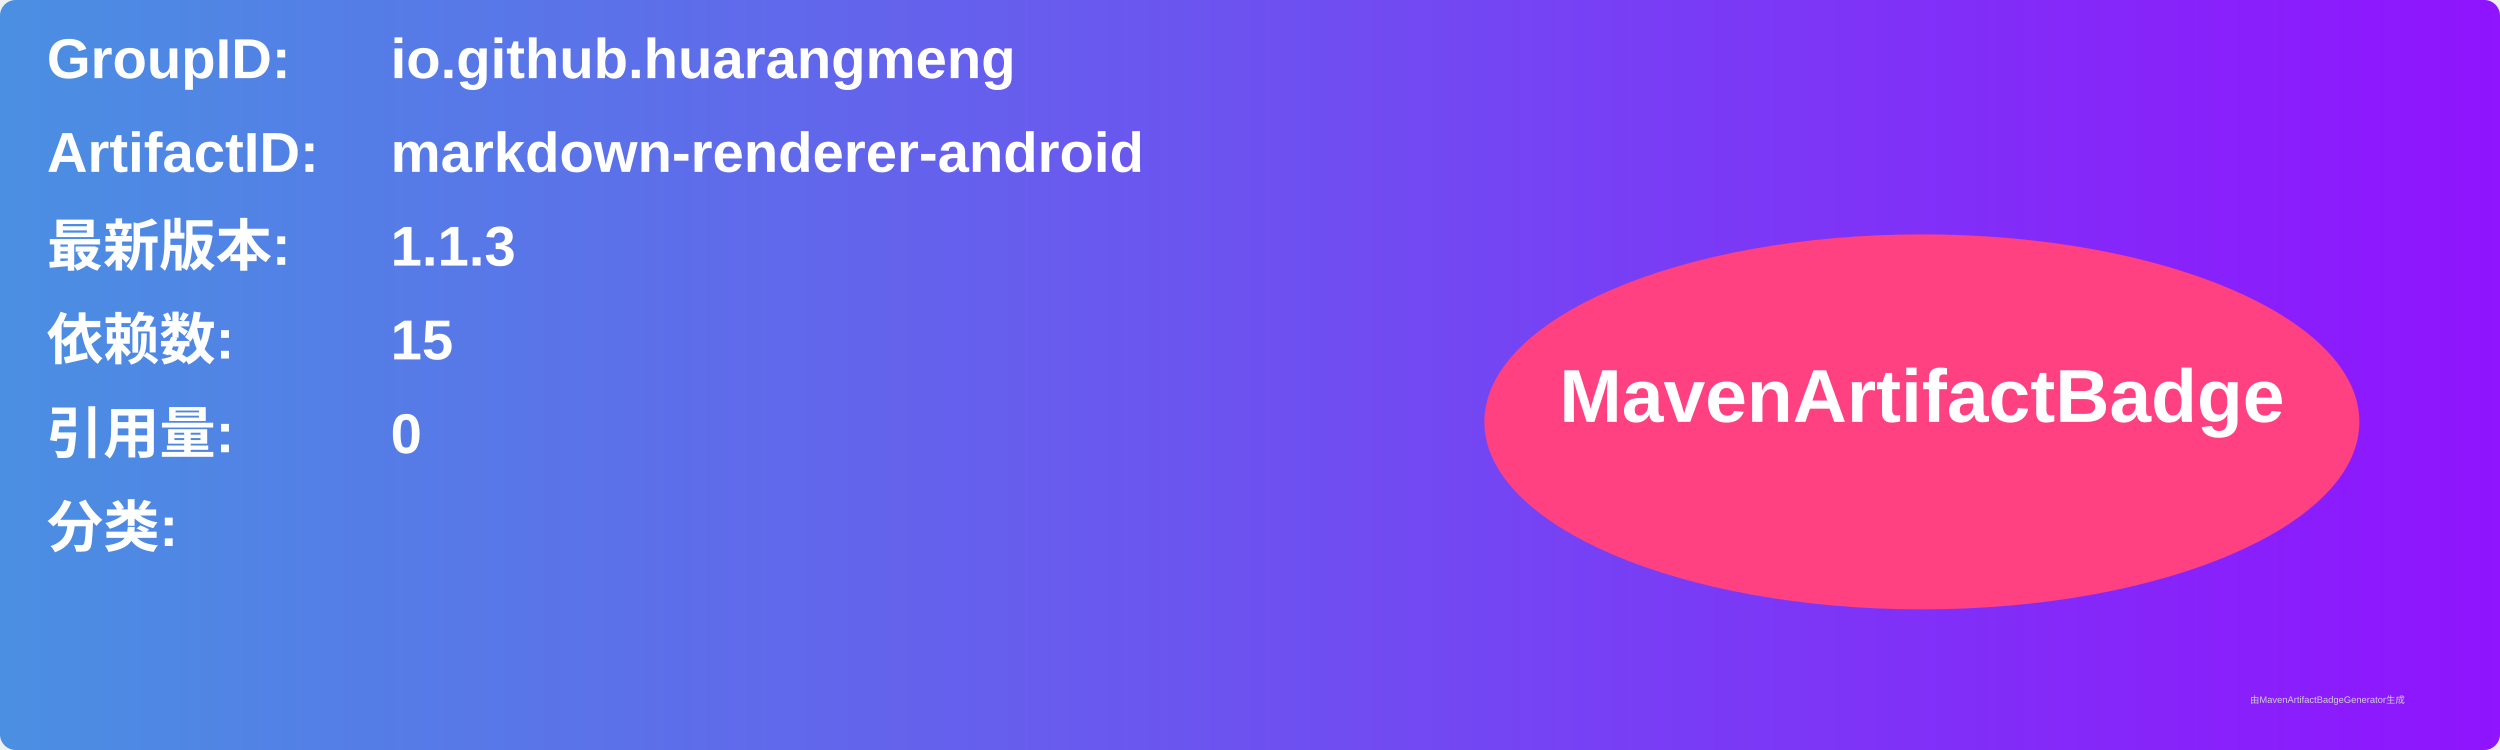
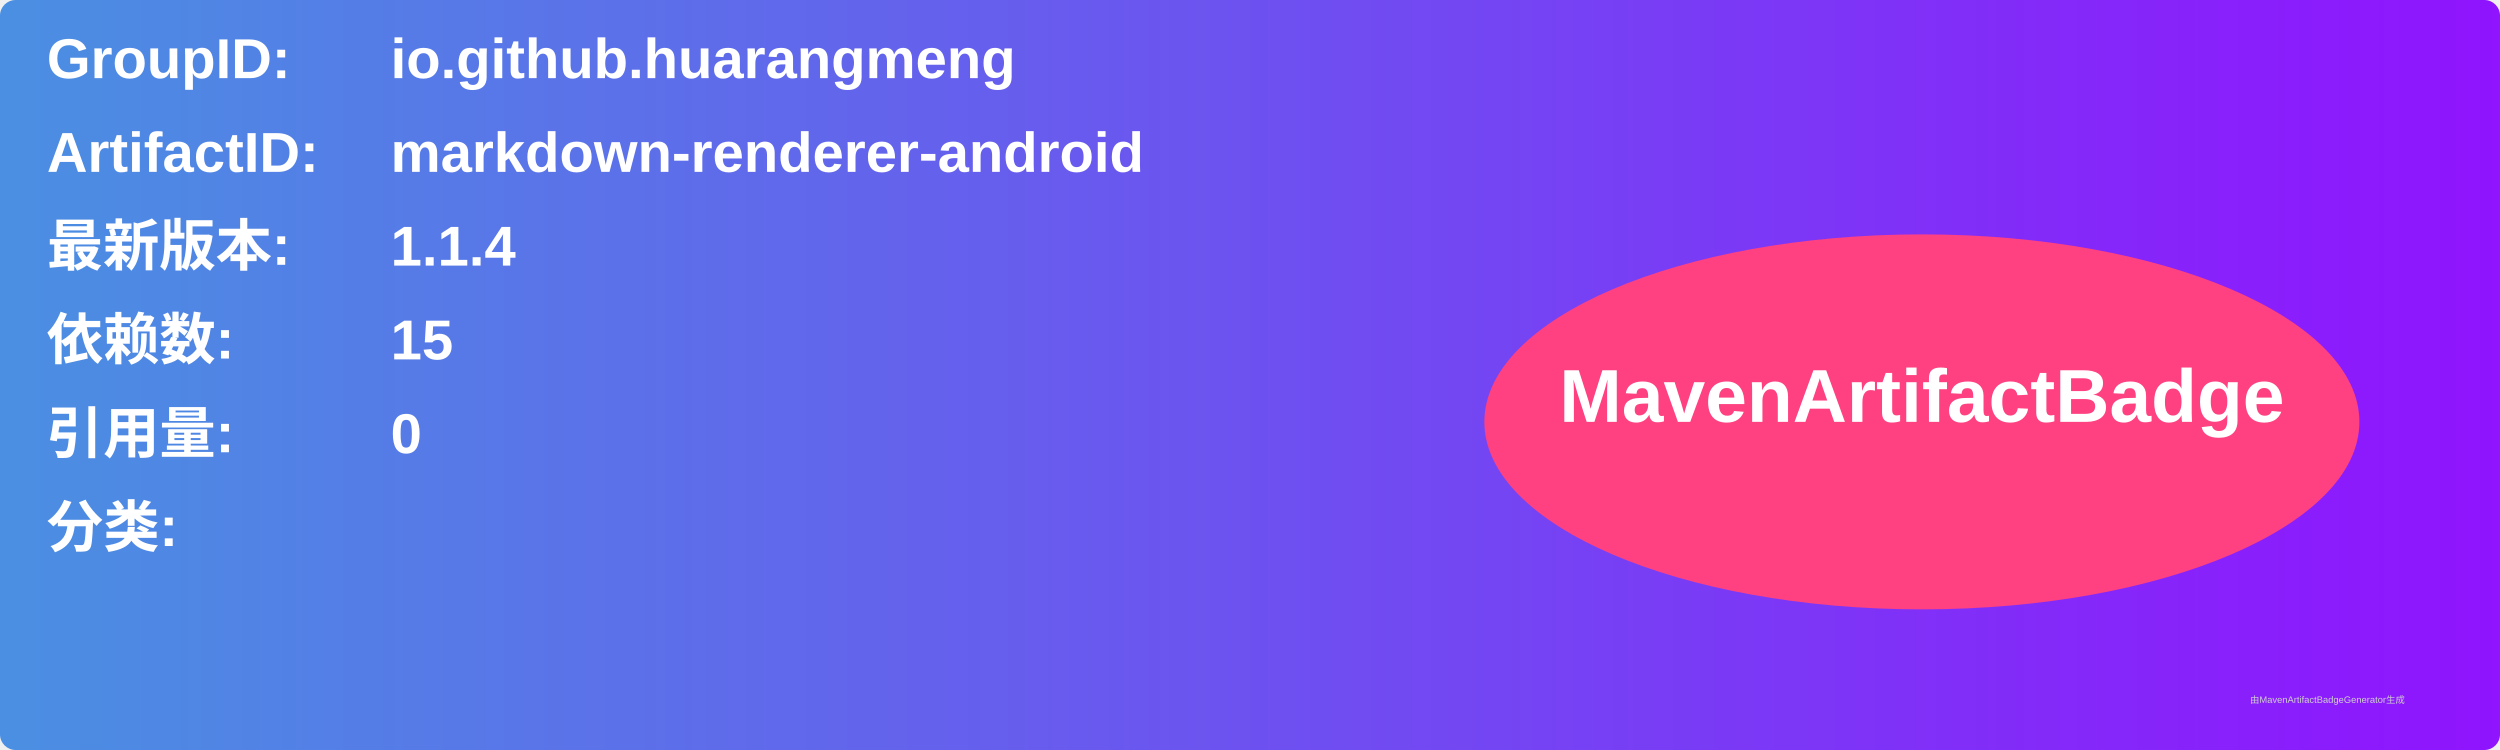
<svg xmlns="http://www.w3.org/2000/svg" width="800" height="240" viewBox="0 0 800 240">
  <linearGradient id="grad" x1="0%" y1="0%" x2="100%" y2="0%">
    <stop offset="0%" stop-color="#4a90e2" />
    <stop offset="100%" stop-color="#9013fe" />
  </linearGradient>
  <rect width="100%" height="100%" rx="5" ry="5" fill="url(#grad)" />
  <g transform="translate(15, 15)">
    <text x="0" y="10" font-family="Arial" font-size="18" fill="white" font-weight="bold" width="260">GroupID:</text>
    <text x="110" y="10" font-family="Arial" font-size="18" fill="white" font-weight="bold" width="460">io.github.huarangmeng</text>
    <text x="0" y="40" font-family="Arial" font-size="18" fill="white" font-weight="bold" width="260">ArtifactID:</text>
    <text x="110" y="40" font-family="Arial" font-size="18" fill="white" font-weight="bold" width="460">markdown-renderer-android</text>
    <text x="0" y="70" font-family="Arial" font-size="18" fill="white" font-weight="bold">最新版本:</text>
    <text x="110" y="70" font-family="Arial" font-size="18" fill="white" font-weight="bold">
-       <tspan font-weight="bold">1.1.3</tspan>
+       <tspan font-weight="bold">1.1.4</tspan>
    </text>
    <text x="0" y="100" font-family="Arial" font-size="18" fill="white" font-weight="bold">依赖数: </text>
    <text x="110" y="100" font-family="Arial" font-size="18" fill="white">
      <tspan font-weight="bold">15</tspan>
    </text>
    <text x="0" y="130" font-family="Arial" font-size="18" fill="white" font-weight="bold">引用量: </text>
    <text x="110" y="130" font-family="Arial" font-size="18" fill="white">
      <tspan font-weight="bold">0</tspan>
    </text>
    <text x="0" y="160" font-family="Arial" font-size="18" fill="white" font-weight="bold">分类:</text>
    <text x="10" y="190" font-family="Arial" font-size="10" fill="white">
      <tspan font-weight="bold" />
    </text>
    <ellipse cx="600" cy="120" rx="140" ry="60" fill="#ff4081" />
    <text x="600" y="120" text-anchor="middle" font-family="Arial" font-size="24" fill="white" font-weight="bold">MavenArtifactBadge</text>
  </g>
  <text x="720" y="225" font-family="Arial" font-size="3" fill="#d0d0d0">由MavenArtifactBadgeGenerator生成</text>
</svg>
